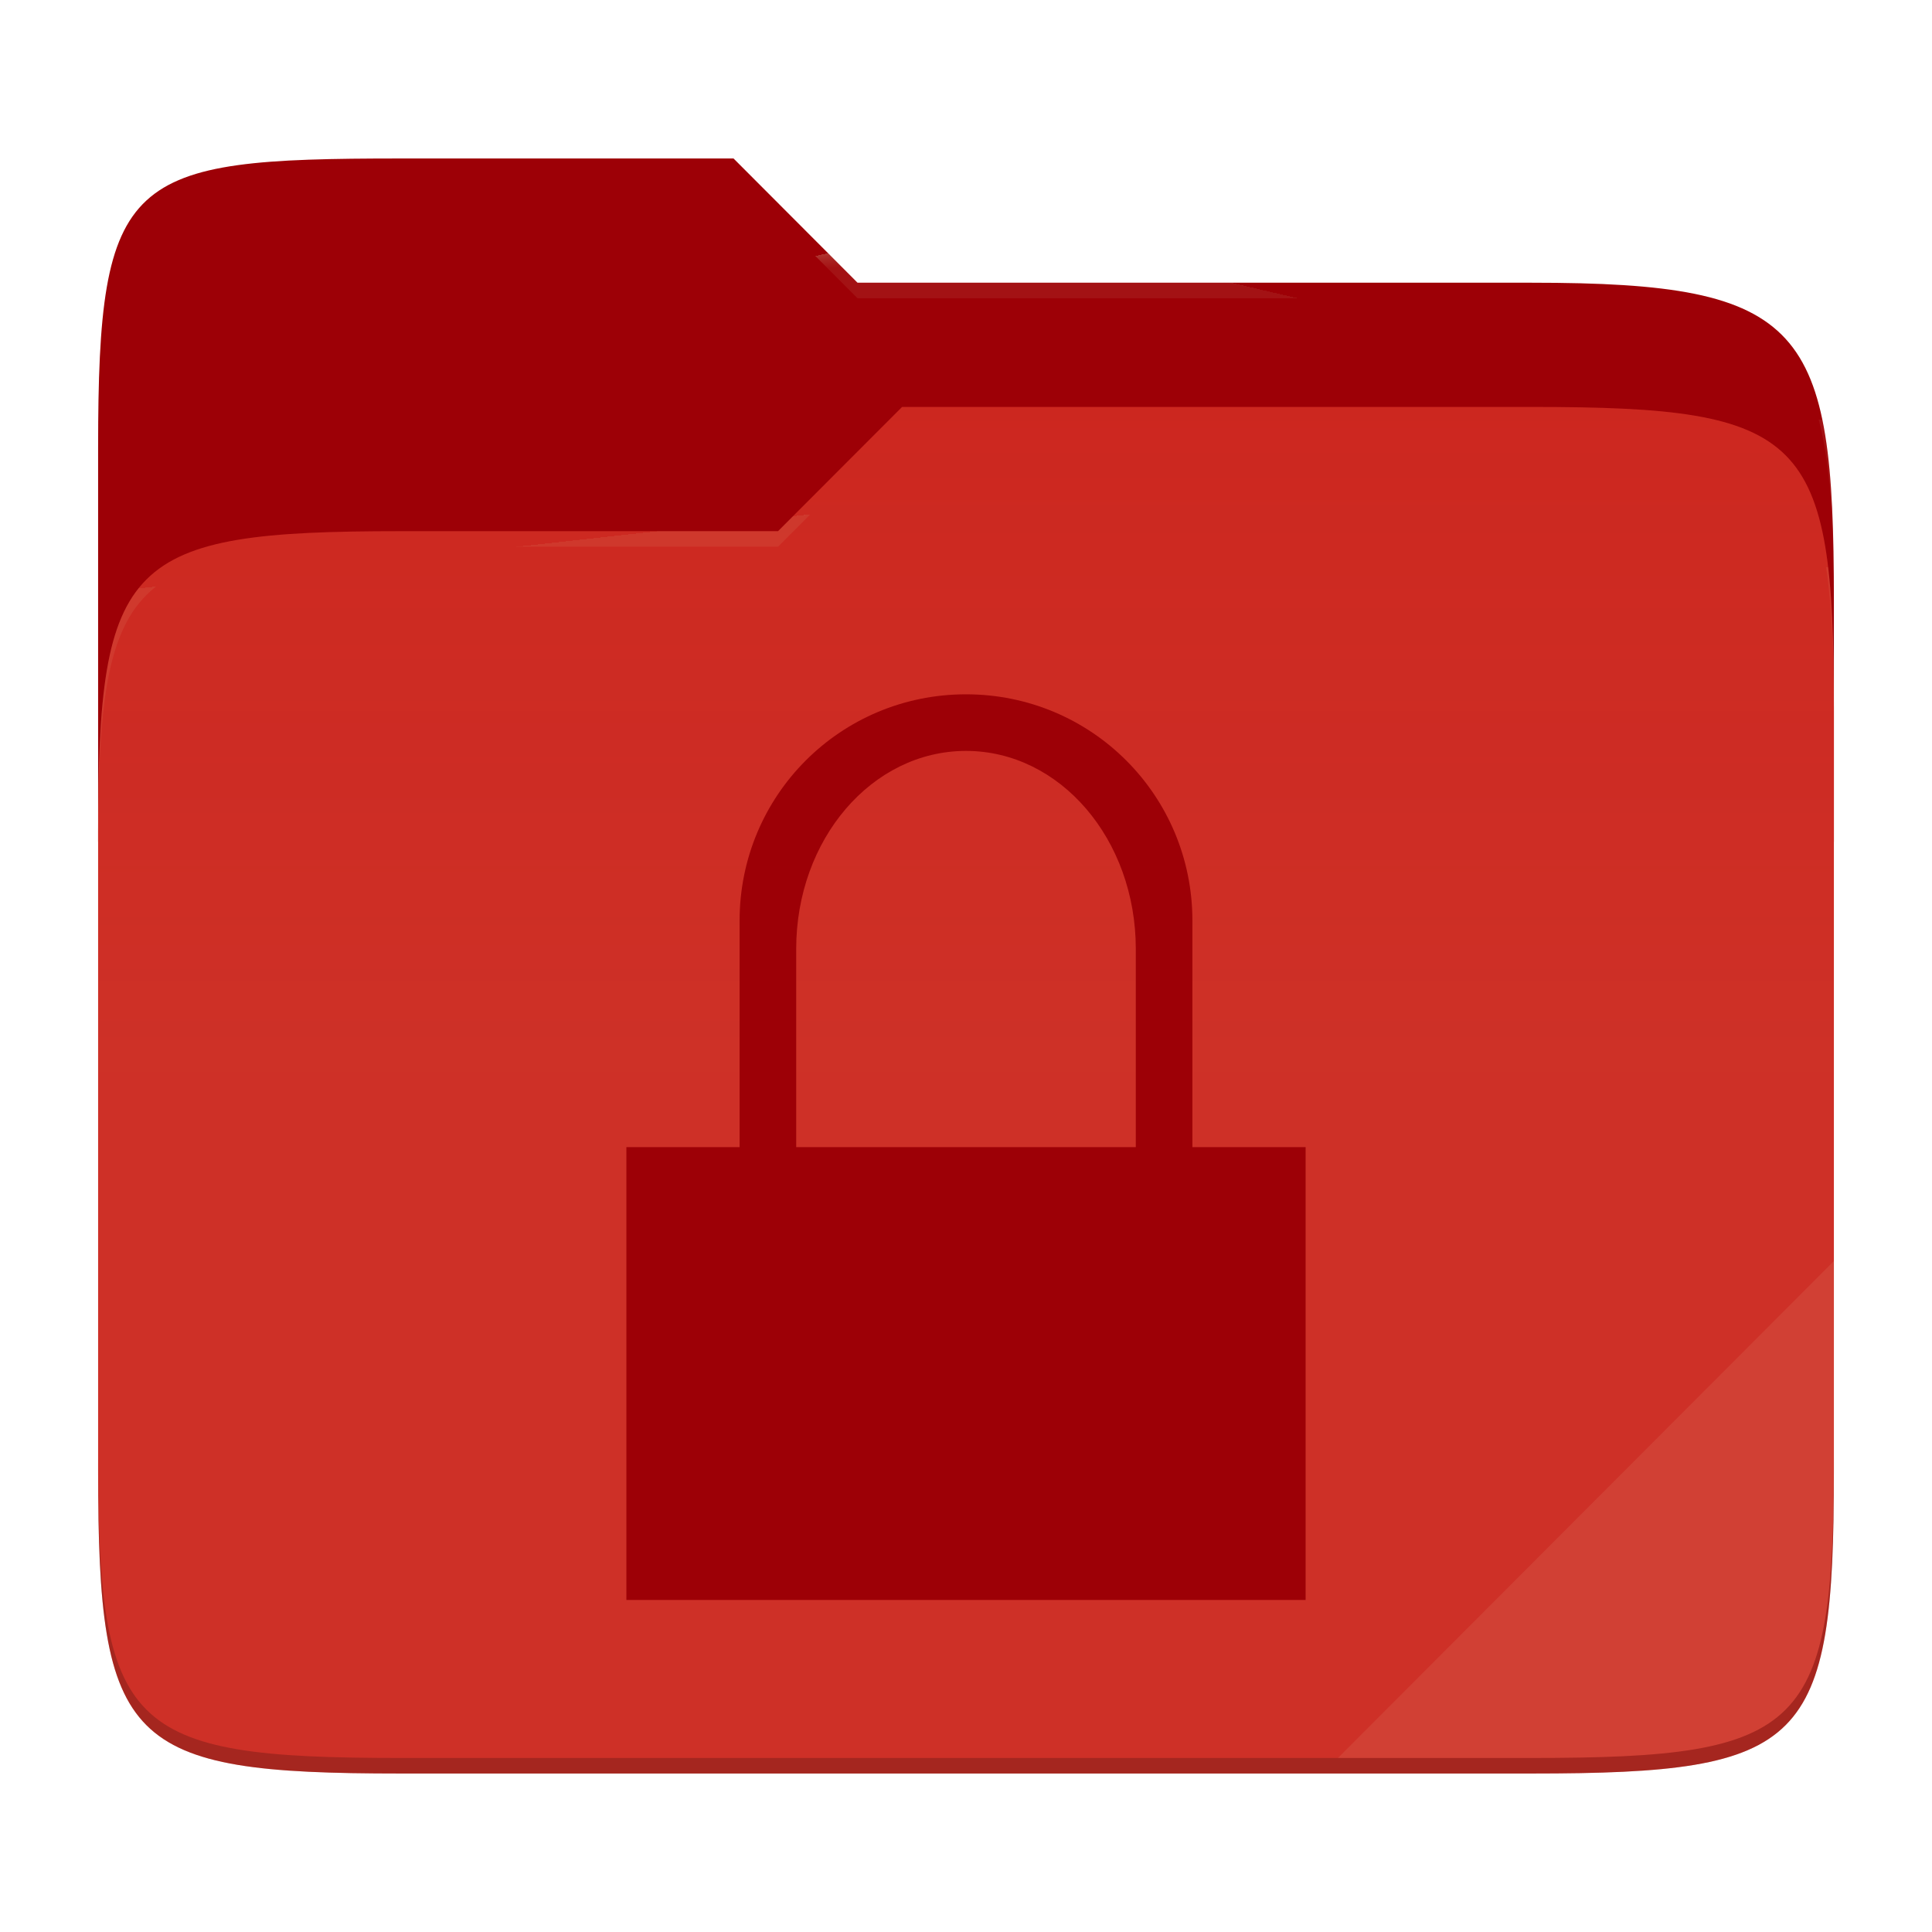
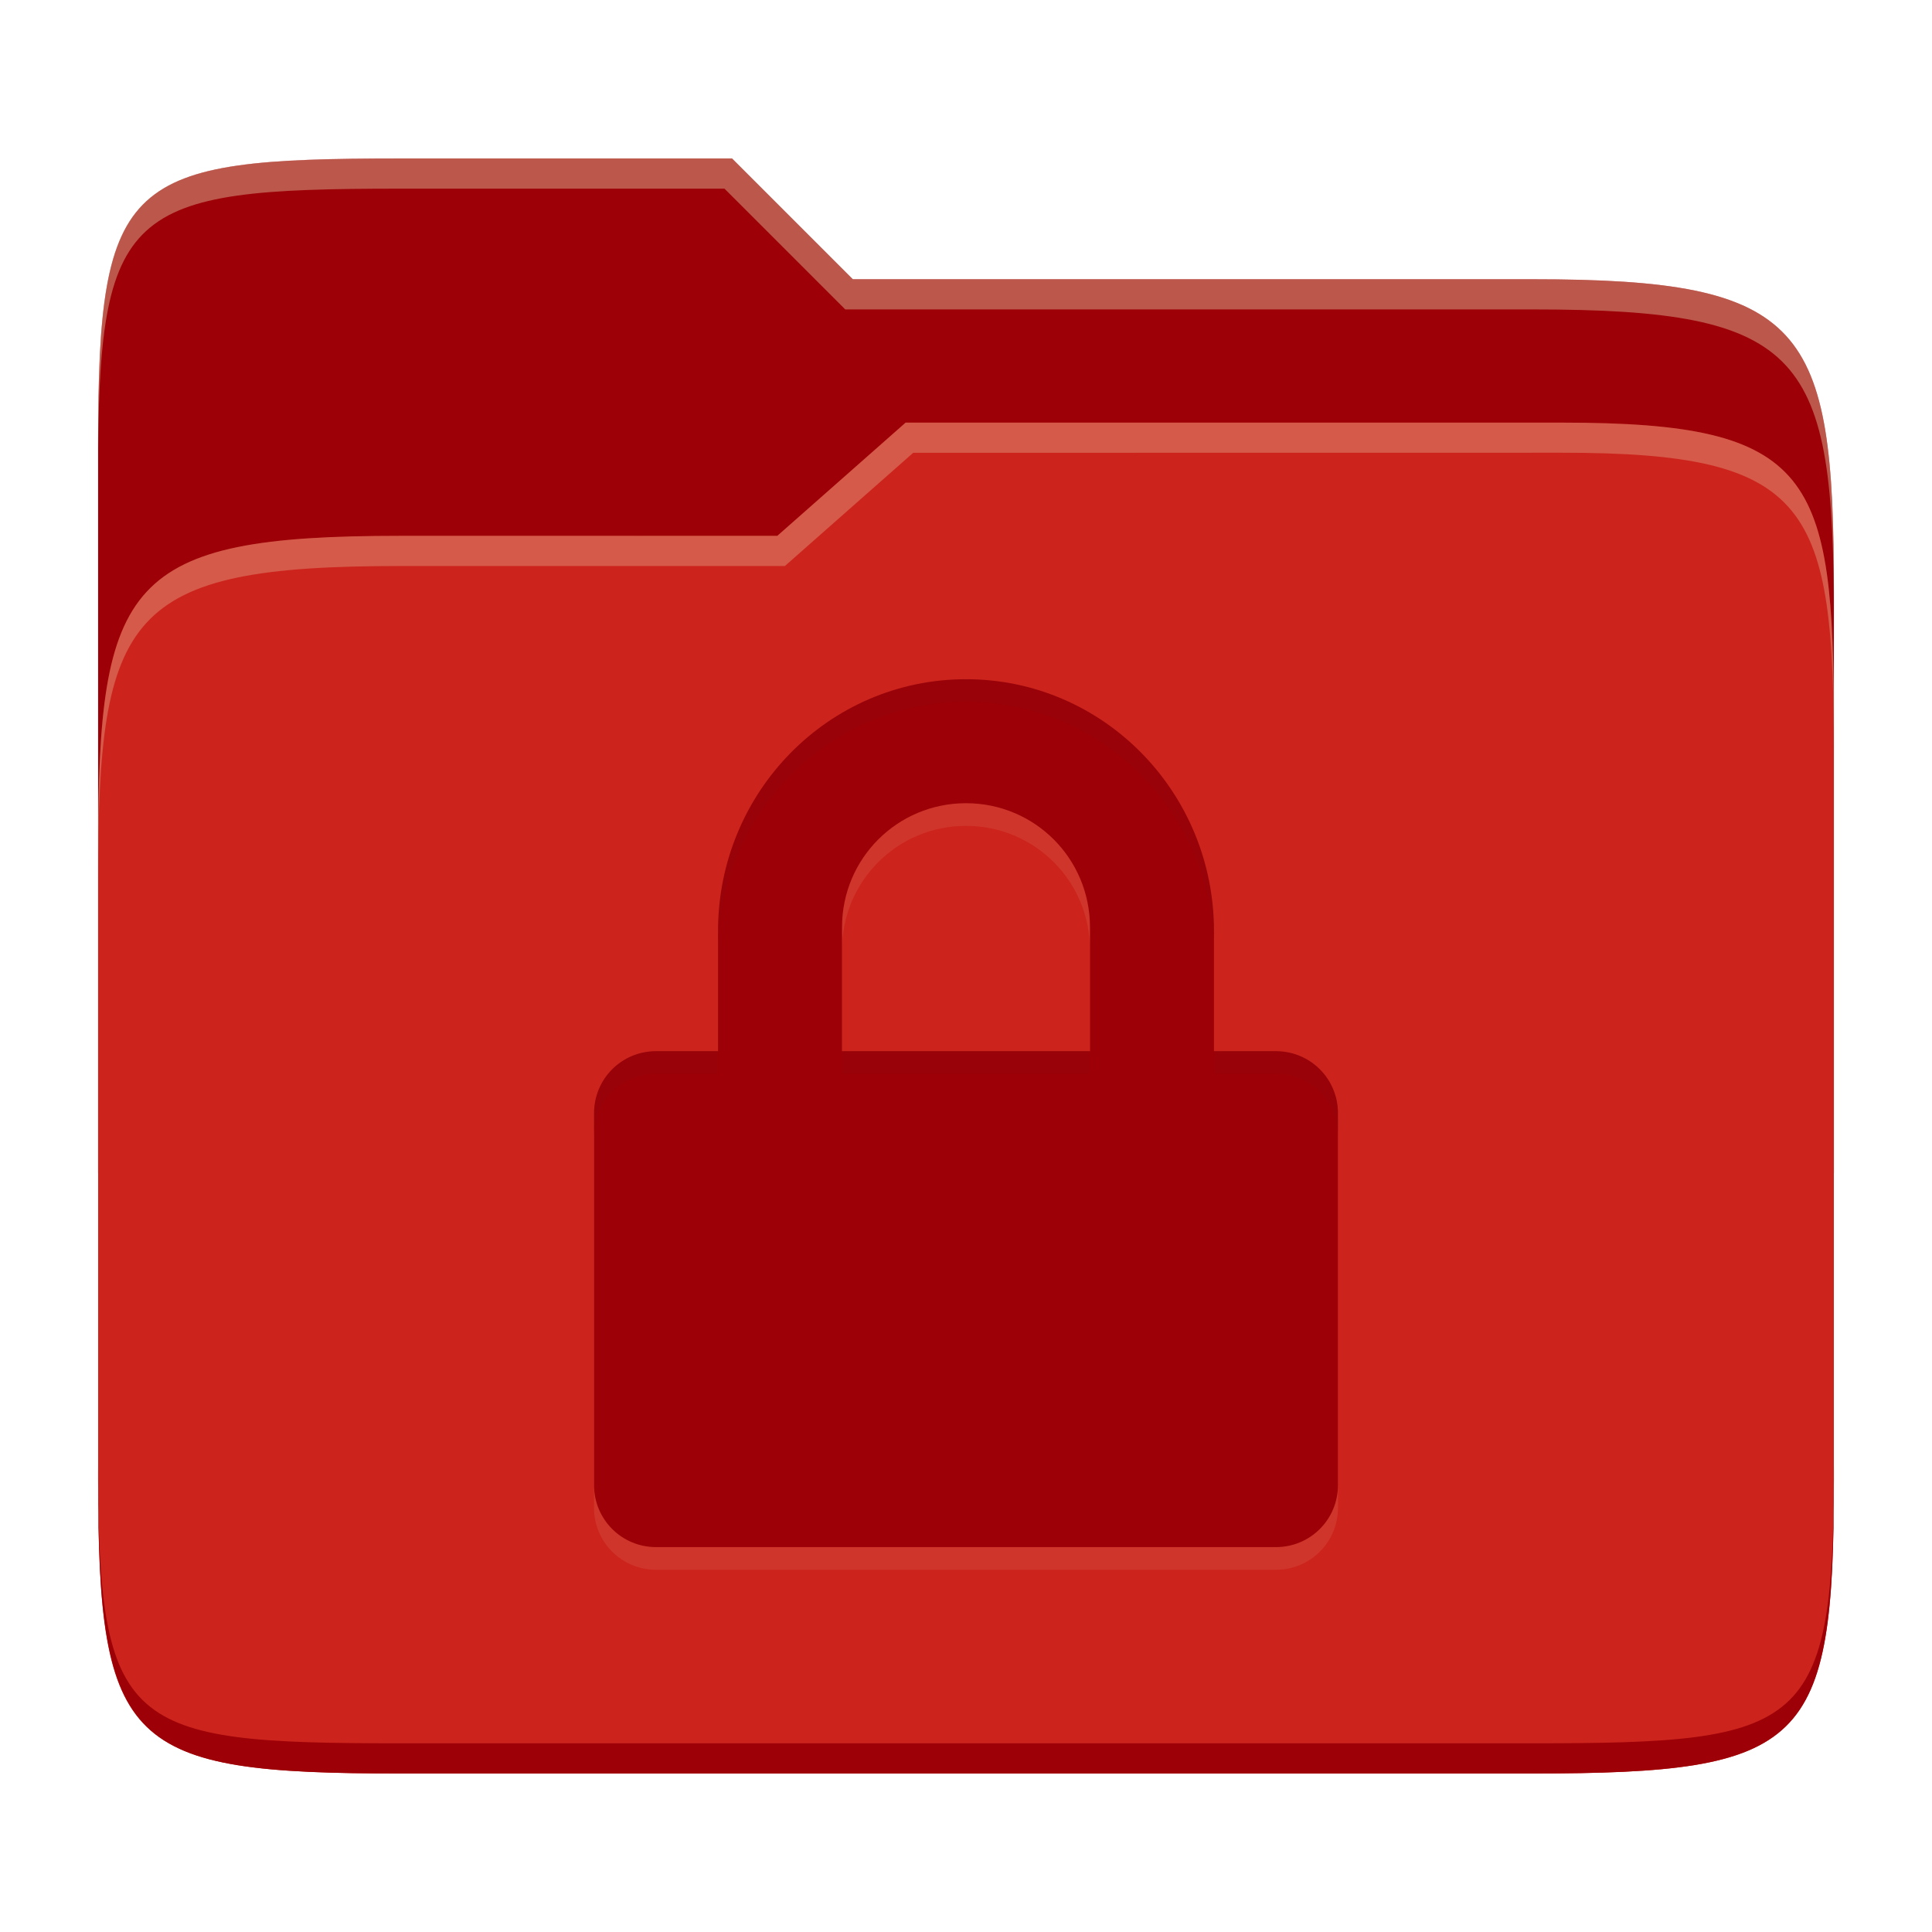
- <svg xmlns="http://www.w3.org/2000/svg" style="isolation:isolate" width="256" height="256">
-   <path fill="#9d0006" d="M53.039 21C16.724 21 13 23.055 13 59.371v52.167h230V79.563c0-36.316-3.724-42.102-40.039-42.102h-89.336L97.198 21H53.039z" />
-   <path fill="#cc241d" d="M53.039 70.384C16.722 70.384 13 74.114 13 110.429v84.524C13 231.269 16.722 235 53.039 235h149.922c36.317 0 40.039-3.731 40.039-40.047V93.969c0-36.316-3.722-40.047-40.039-40.047H119.53l-16.438 16.462H53.039z" />
-   <linearGradient id="a" x2="0" y1=".5" y2="-.5" gradientTransform="matrix(230 0 0 181.078 13 53.922)" gradientUnits="userSpaceOnUse">
-     <stop offset="0%" stop-color="#ebdbb2" stop-opacity=".07" />
-     <stop offset="67.282%" stop-color="#ebdbb2" stop-opacity="0" />
-   </linearGradient>
-   <path fill="url(#a)" d="M53.039 70.384C16.722 70.384 13 74.114 13 110.429v84.524C13 231.269 16.722 235 53.039 235h149.922c36.317 0 40.039-3.731 40.039-40.047V93.969c0-36.316-3.722-40.047-40.039-40.047H119.53l-16.438 16.462H53.039z" />
-   <g opacity=".4">
-     <radialGradient id="b" cx=".5" cy=".5" r=".272" fx=".5" fy=".136" gradientTransform="matrix(230 0 0 60.62 13 21)" gradientUnits="userSpaceOnUse">
-       <stop offset="0%" stop-color="#ebdbb2" />
-       <stop offset="100%" stop-color="#ebdbb2" stop-opacity=".204" />
-     </radialGradient>
-     <path fill="url(#b)" d="M53.039 21C16.724 21 13 23.055 13 59.371v2.059c0-36.316 3.724-38.373 40.039-38.373h44.159l16.427 16.461h89.336c36.315 0 40.039 5.786 40.039 42.102v-2.057c0-36.316-3.724-42.102-40.039-42.102h-89.336L97.198 21H53.039z" />
-   </g>
-   <g opacity=".4">
-     <radialGradient id="c" cx=".5" cy=".5" r=".272" fx=".482" fy=".211" gradientTransform="matrix(230 0 0 58.565 13 53.922)" gradientUnits="userSpaceOnUse">
-       <stop offset="0%" stop-color="#ebdbb2" />
-       <stop offset="100%" stop-color="#ebdbb2" stop-opacity=".204" />
-     </radialGradient>
-     <path fill="url(#c)" d="M119.53 53.922l-16.438 16.462H53.039C16.724 70.384 13 74.112 13 110.427v2.06c0-36.316 3.724-40.046 40.039-40.046h50.053l16.438-16.46h83.431c36.315 0 40.039 3.727 40.039 40.043v-2.057c0-36.316-3.724-40.045-40.039-40.045H119.53z" />
-   </g>
-   <path fill="#ebdbb2" opacity=".1" d="M243 167.096l-65.715 65.845h25.676c36.315 0 40.039-3.727 40.039-40.043v-25.802z" />
-   <path opacity=".2" d="M13 192.898v2.057C13 231.271 16.724 235 53.039 235h149.922c36.315 0 40.039-3.729 40.039-40.045v-2.057c0 36.316-3.724 40.043-40.039 40.043H53.039c-36.315 0-40.039-3.727-40.039-40.043z" />
-   <g fill="#9d0006">
-     <path d="M128 92c-16.62 0-30 13.38-30 30v30H83v60h90v-60h-15v-30c0-16.62-13.38-30-30-30zm0 7.5c12.465 0 22.5 11.708 22.5 26.25V152h-45v-26.25c0-14.542 10.035-26.25 22.5-26.25z" />
-   </g>
+ <svg xmlns="http://www.w3.org/2000/svg" width="256" height="256" version="1.1">
+   <path d="m53.047 21c-36.322 0-40.047 2.481-40.047 37.772v96.653h230v-77.055c0-35.291-3.678-41.37-40-41.37h-90l-16-16z" fill="#9d0006" />
+   <path d="m53 71c-36.338 0-39.996 6.144-39.996 41.397v83.653c0 35.313 3.686 38.951 40.002 38.951h149.99c36.316 0 40-3.639 40-38.951v-99.621c0-33.574-2.687-40.428-36-40.428h-87l-17 15z" fill="#cc241d" />
+   <path d="m243 193.99c0 35.291-3.653 37.006-39.974 37.006h-150.02c-36.319 0-40.005-1.715-40.005-37v2c0 35.641 4 39 40.005 39h150.02c36.399 0 39.974-3.727 39.974-38.998z" fill="#9d0006" />
+   <path d="m120 56-17 15h-50c-36.156 0-39.996 5.917-39.996 41.433v4.141c0-35.295 3.684-41.574 39.996-41.574h51l17-15 86.001-0.011c33.136-0.004 35.999 7.05 35.999 40.591v-4.141c0-33.541-2.649-40.44-36-40.44z" fill="#ebdbb2" opacity=".3" />
+   <path d="m97 21-43.953 1e-6c-36.322 0-40.052 2.451-40.052 37.744v3.91c0-35.291 3.682-37.655 40.005-37.655h43l16 16h91c36.322 0 40 5.989 40 41.281v-3.907c0-35.291-3.678-41.373-40-41.373h-90z" fill="#ebdbb2" opacity=".4" />
+   <path d="m128 93c-18.203 0-32.857 14.966-32.857 33.366v15.919h-8.214c-4.551 0-8.214 3.664-8.214 8.214v49.286c0 4.551 3.664 8.214 8.214 8.214h82.143c4.551 0 8.214-3.664 8.214-8.214v-49.286c0-4.551-3.664-8.214-8.214-8.214h-8.214v-15.919c0-18.4-14.654-33.366-32.857-33.366zm0 16.429c9.101 0 16.429 7.327 16.429 16.429v16.429h-32.857v-16.429c0-9.101 7.327-16.429 16.429-16.429z" fill="#ebdbb2" opacity=".1" />
+   <path d="m128 90c-18.203 0-32.857 14.966-32.857 33.366v15.919h-8.214c-4.551 0-8.214 3.664-8.214 8.214v49.286c0 4.551 3.664 8.214 8.214 8.214h82.143c4.551 0 8.214-3.664 8.214-8.214v-49.286c0-4.551-3.664-8.214-8.214-8.214h-8.214v-15.919c0-18.4-14.654-33.366-32.857-33.366zm0 16.429c9.101 0 16.429 7.327 16.429 16.429v16.429h-32.857v-16.429c0-9.101 7.327-16.429 16.429-16.429z" fill="#9d0006" />
+   <path d="m128 90c-18.203 0-32.857 14.965-32.857 33.365v3c0-18.4 14.654-33.365 32.857-33.365s32.857 14.965 32.857 33.365v-3c0-18.4-14.654-33.365-32.857-33.365zm-41.072 49.285c-4.551 0-8.213 3.664-8.213 8.215v3c0-4.551 3.664-8.215 8.215-8.215h8.213v-3zm73.93 0v3h8.215c4.537 0 8.192 3.643 8.213 8.176v-2.961c0-4.551-3.662-8.215-8.213-8.215zm-49.285 2e-3v3h32.857v-3z" fill="#282828" opacity=".05" />
</svg>
